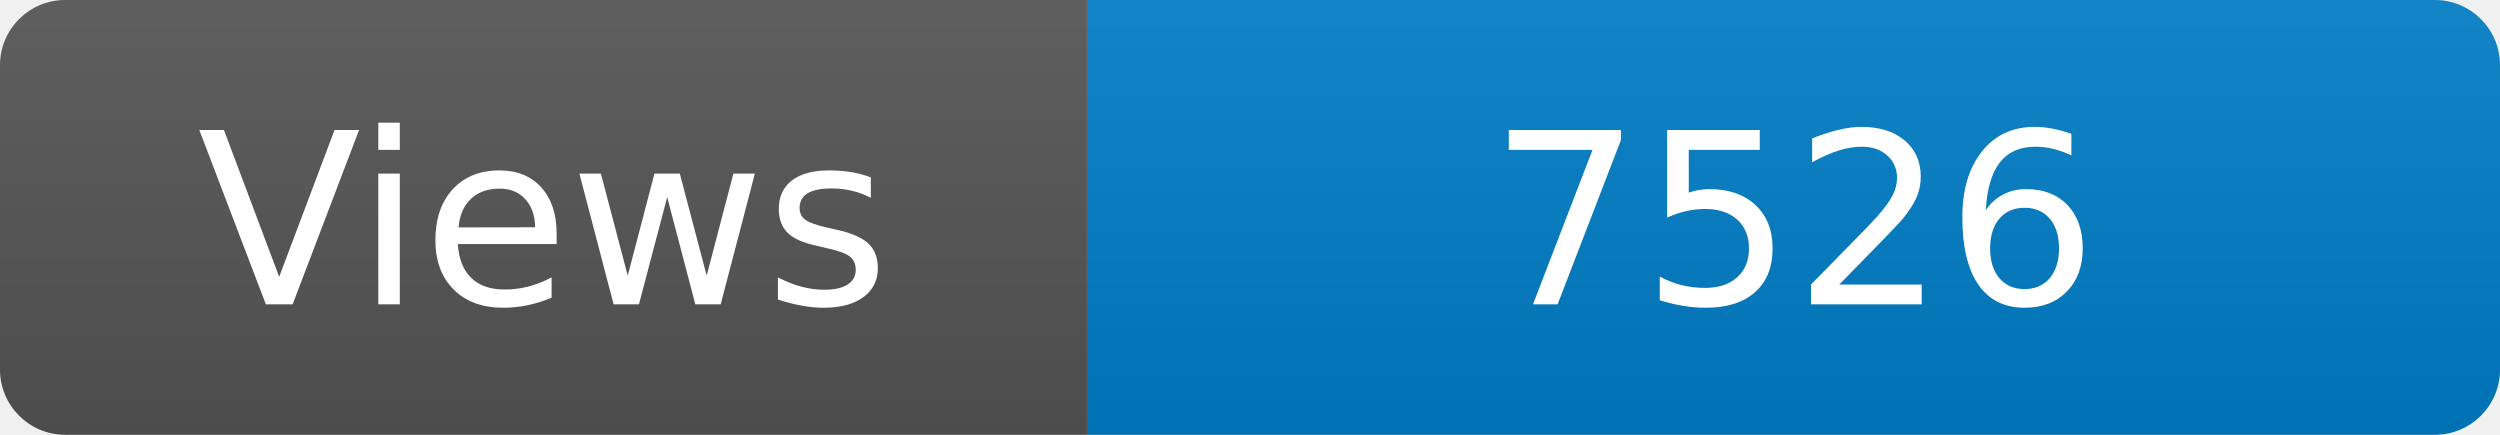
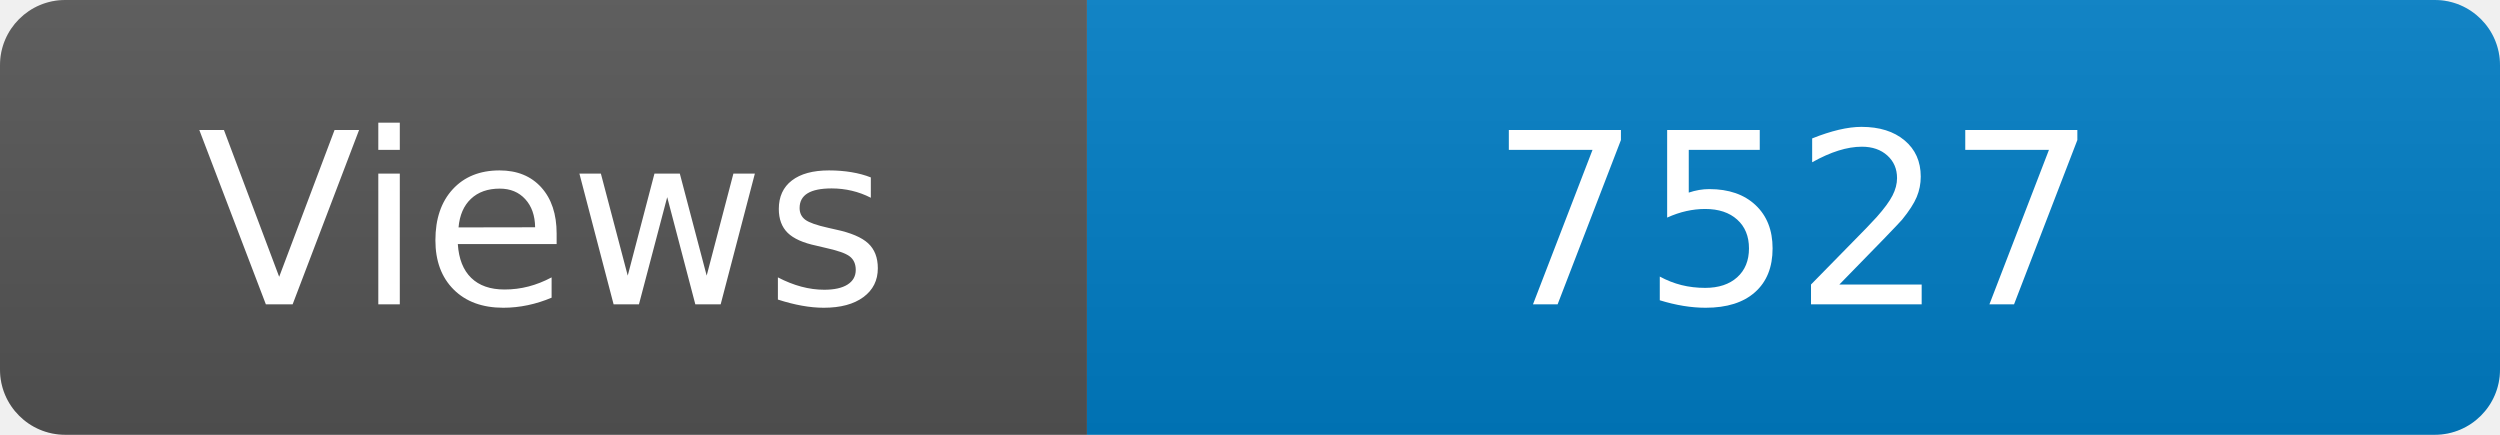
<svg xmlns="http://www.w3.org/2000/svg" width="115" height="20" role="img" aria-label="Maintained?: yes">
  <linearGradient id="s" x2="0" y2="100%">
    <stop offset="0" stop-color="#bbb" stop-opacity=".1" />
    <stop offset="1" stop-opacity=".1" />
  </linearGradient>
  <clipPath id="r">
    <rect width="115" height="20" rx="3" fill="#fff" />
  </clipPath>
  <g clip-path="url(#r)">
    <rect width="50" height="20" fill="#555" />
    <rect x="50" width="160" height="20" fill="#007ec6" />
    <rect width="115" height="20" fill="url(#s)" />
  </g>
  <g fill="#fff" text-anchor="middle" font-family="Verdana,Geneva,DejaVu Sans,sans-serif" font-size="110">
    <text x="250" y="140" transform="scale(.1)" fill="#fff">Views</text>
-     <text x="825" y="140" transform="scale(.1)" fill="#fff">7526</text>
+     <text x="825" y="140" transform="scale(.1)" fill="#fff">7527</text>
  </g>
</svg>
